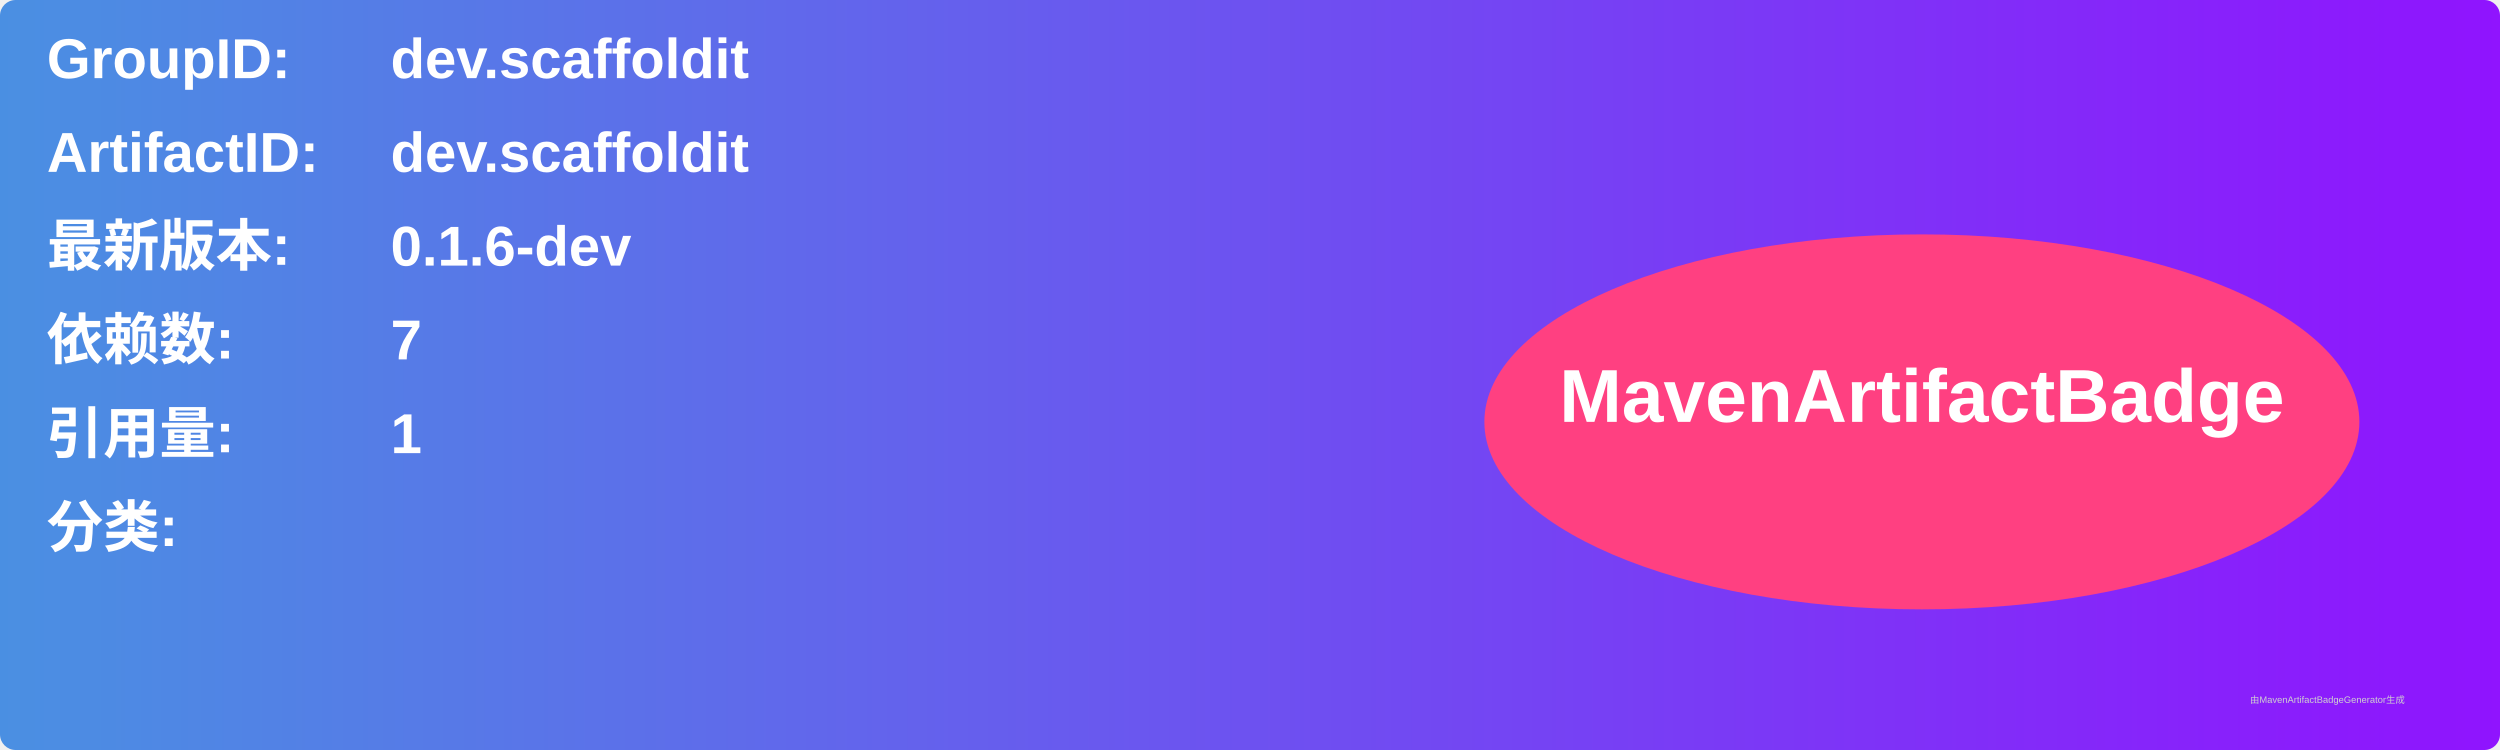
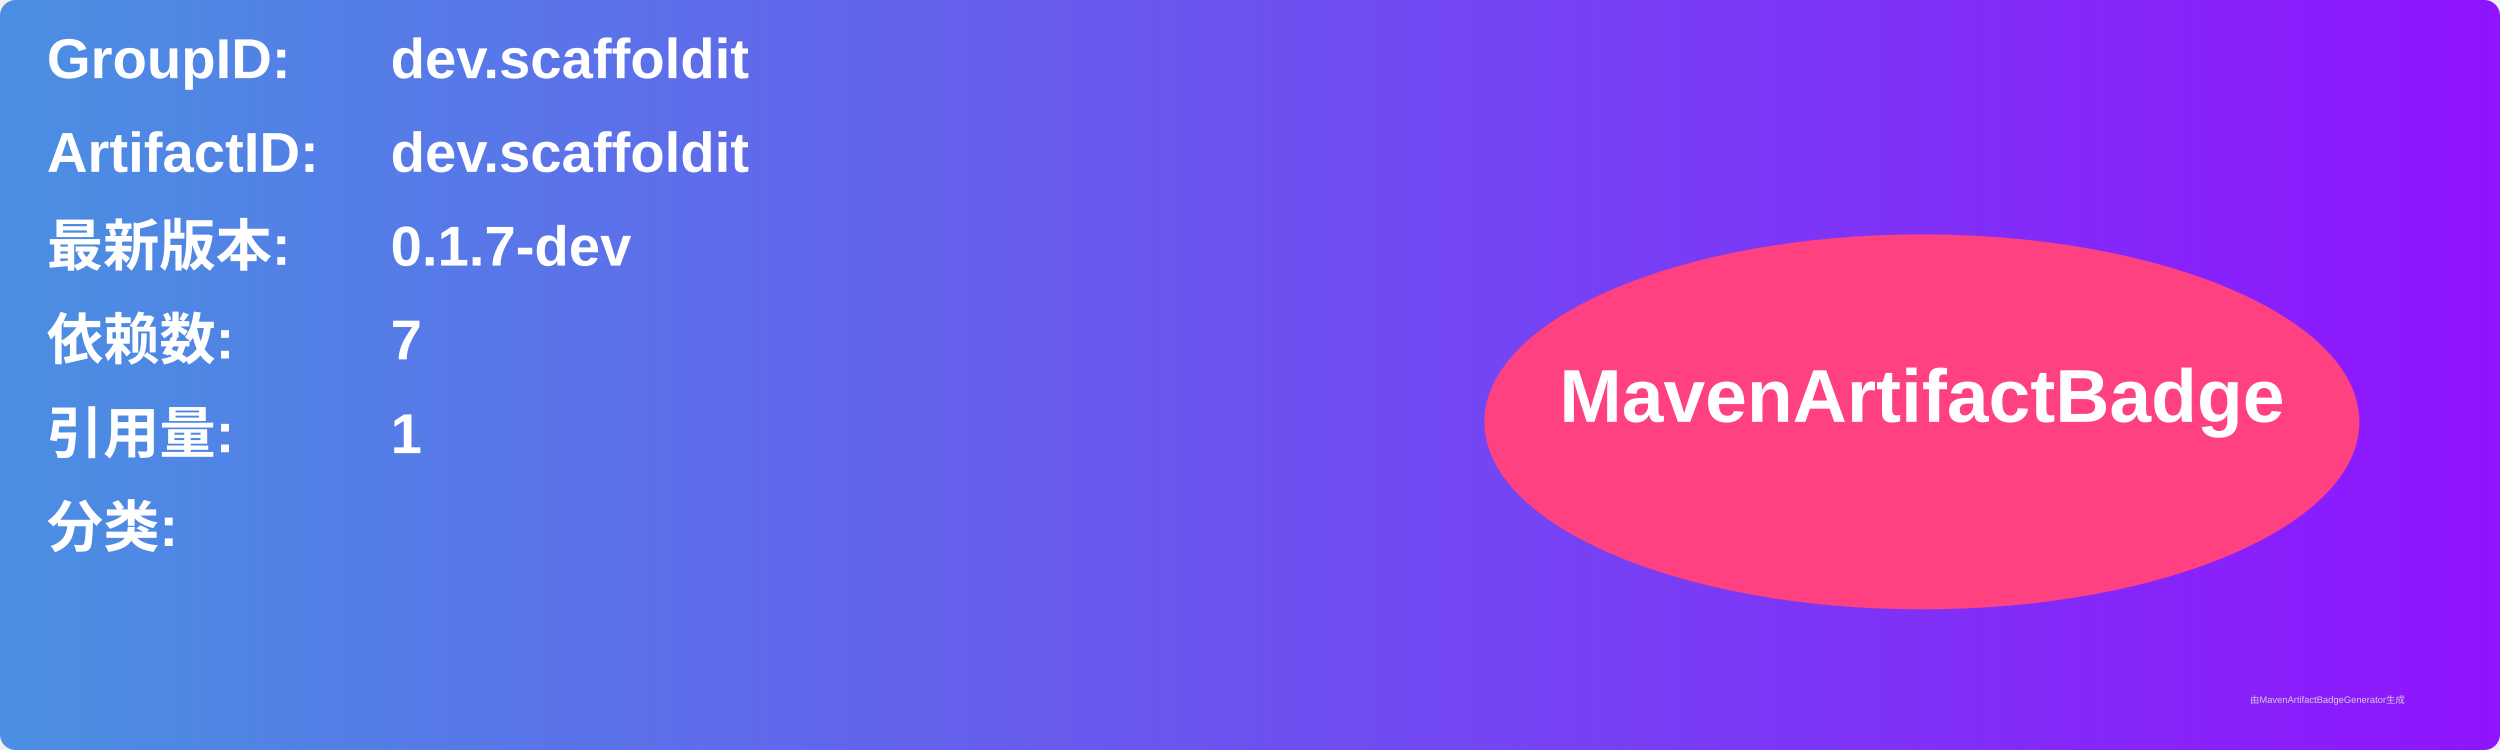
<svg xmlns="http://www.w3.org/2000/svg" width="800" height="240" viewBox="0 0 800 240">
  <linearGradient id="grad" x1="0%" y1="0%" x2="100%" y2="0%">
    <stop offset="0%" stop-color="#4a90e2" />
    <stop offset="100%" stop-color="#9013fe" />
  </linearGradient>
  <rect width="100%" height="100%" rx="5" ry="5" fill="url(#grad)" />
  <g transform="translate(15, 15)">
    <text x="0" y="10" font-family="Arial" font-size="18" fill="white" font-weight="bold" width="260">GroupID:</text>
    <text x="110" y="10" font-family="Arial" font-size="18" fill="white" font-weight="bold" width="460">dev.scaffoldit</text>
    <text x="0" y="40" font-family="Arial" font-size="18" fill="white" font-weight="bold" width="260">ArtifactID:</text>
    <text x="110" y="40" font-family="Arial" font-size="18" fill="white" font-weight="bold" width="460">dev.scaffoldit</text>
    <text x="0" y="70" font-family="Arial" font-size="18" fill="white" font-weight="bold">最新版本:</text>
    <text x="110" y="70" font-family="Arial" font-size="18" fill="white" font-weight="bold">
-       <tspan font-weight="bold">0.1.6-dev</tspan>
+       <tspan font-weight="bold">0.1.7-dev</tspan>
    </text>
    <text x="0" y="100" font-family="Arial" font-size="18" fill="white" font-weight="bold">依赖数: </text>
    <text x="110" y="100" font-family="Arial" font-size="18" fill="white">
      <tspan font-weight="bold">7</tspan>
    </text>
    <text x="0" y="130" font-family="Arial" font-size="18" fill="white" font-weight="bold">引用量: </text>
    <text x="110" y="130" font-family="Arial" font-size="18" fill="white">
      <tspan font-weight="bold">1</tspan>
    </text>
    <text x="0" y="160" font-family="Arial" font-size="18" fill="white" font-weight="bold">分类:</text>
    <text x="10" y="190" font-family="Arial" font-size="10" fill="white">
      <tspan font-weight="bold" />
    </text>
    <ellipse cx="600" cy="120" rx="140" ry="60" fill="#ff4081" />
    <text x="600" y="120" text-anchor="middle" font-family="Arial" font-size="24" fill="white" font-weight="bold">MavenArtifactBadge</text>
  </g>
  <text x="720" y="225" font-family="Arial" font-size="3" fill="#d0d0d0">由MavenArtifactBadgeGenerator生成</text>
</svg>
